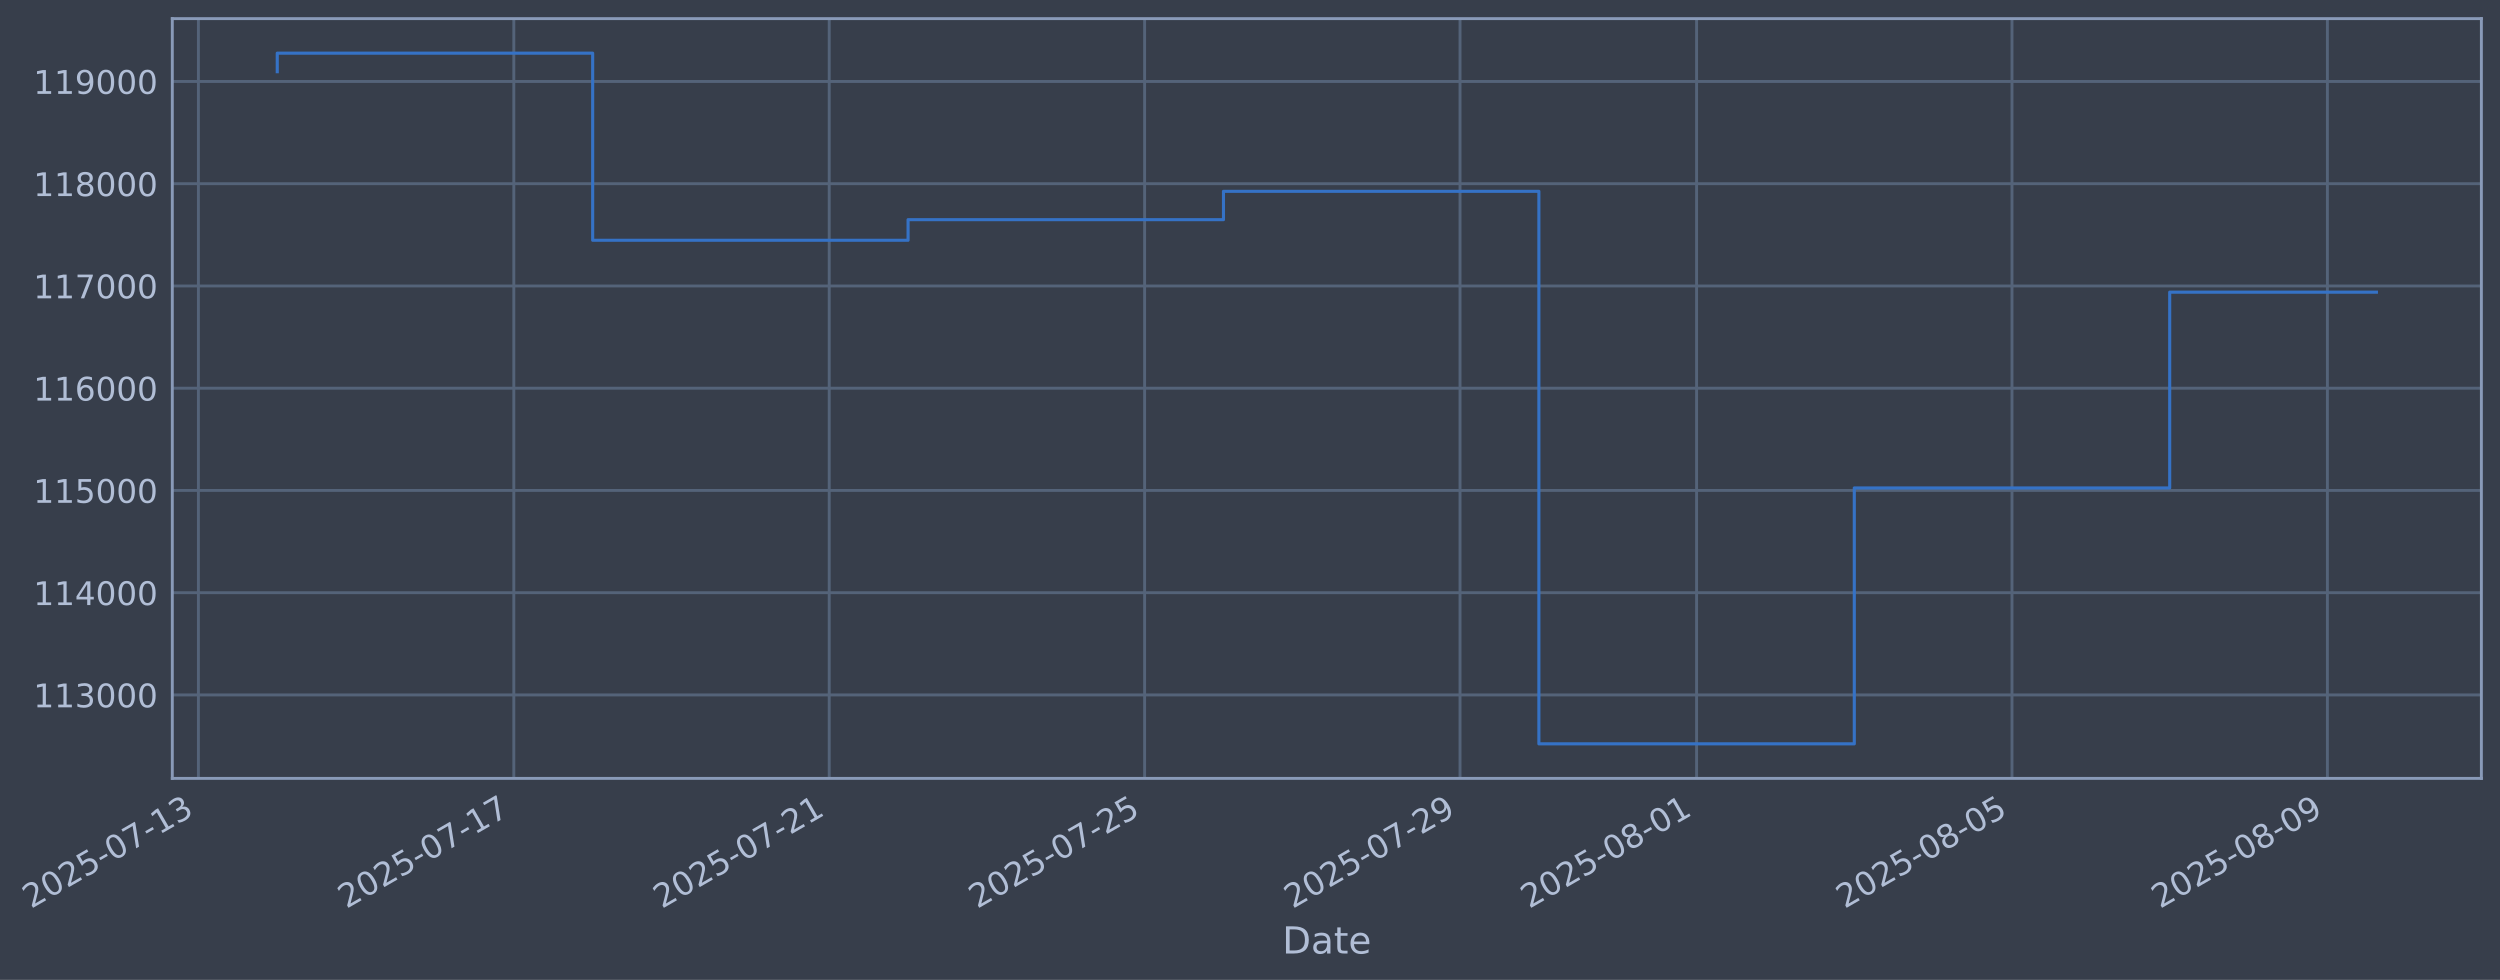
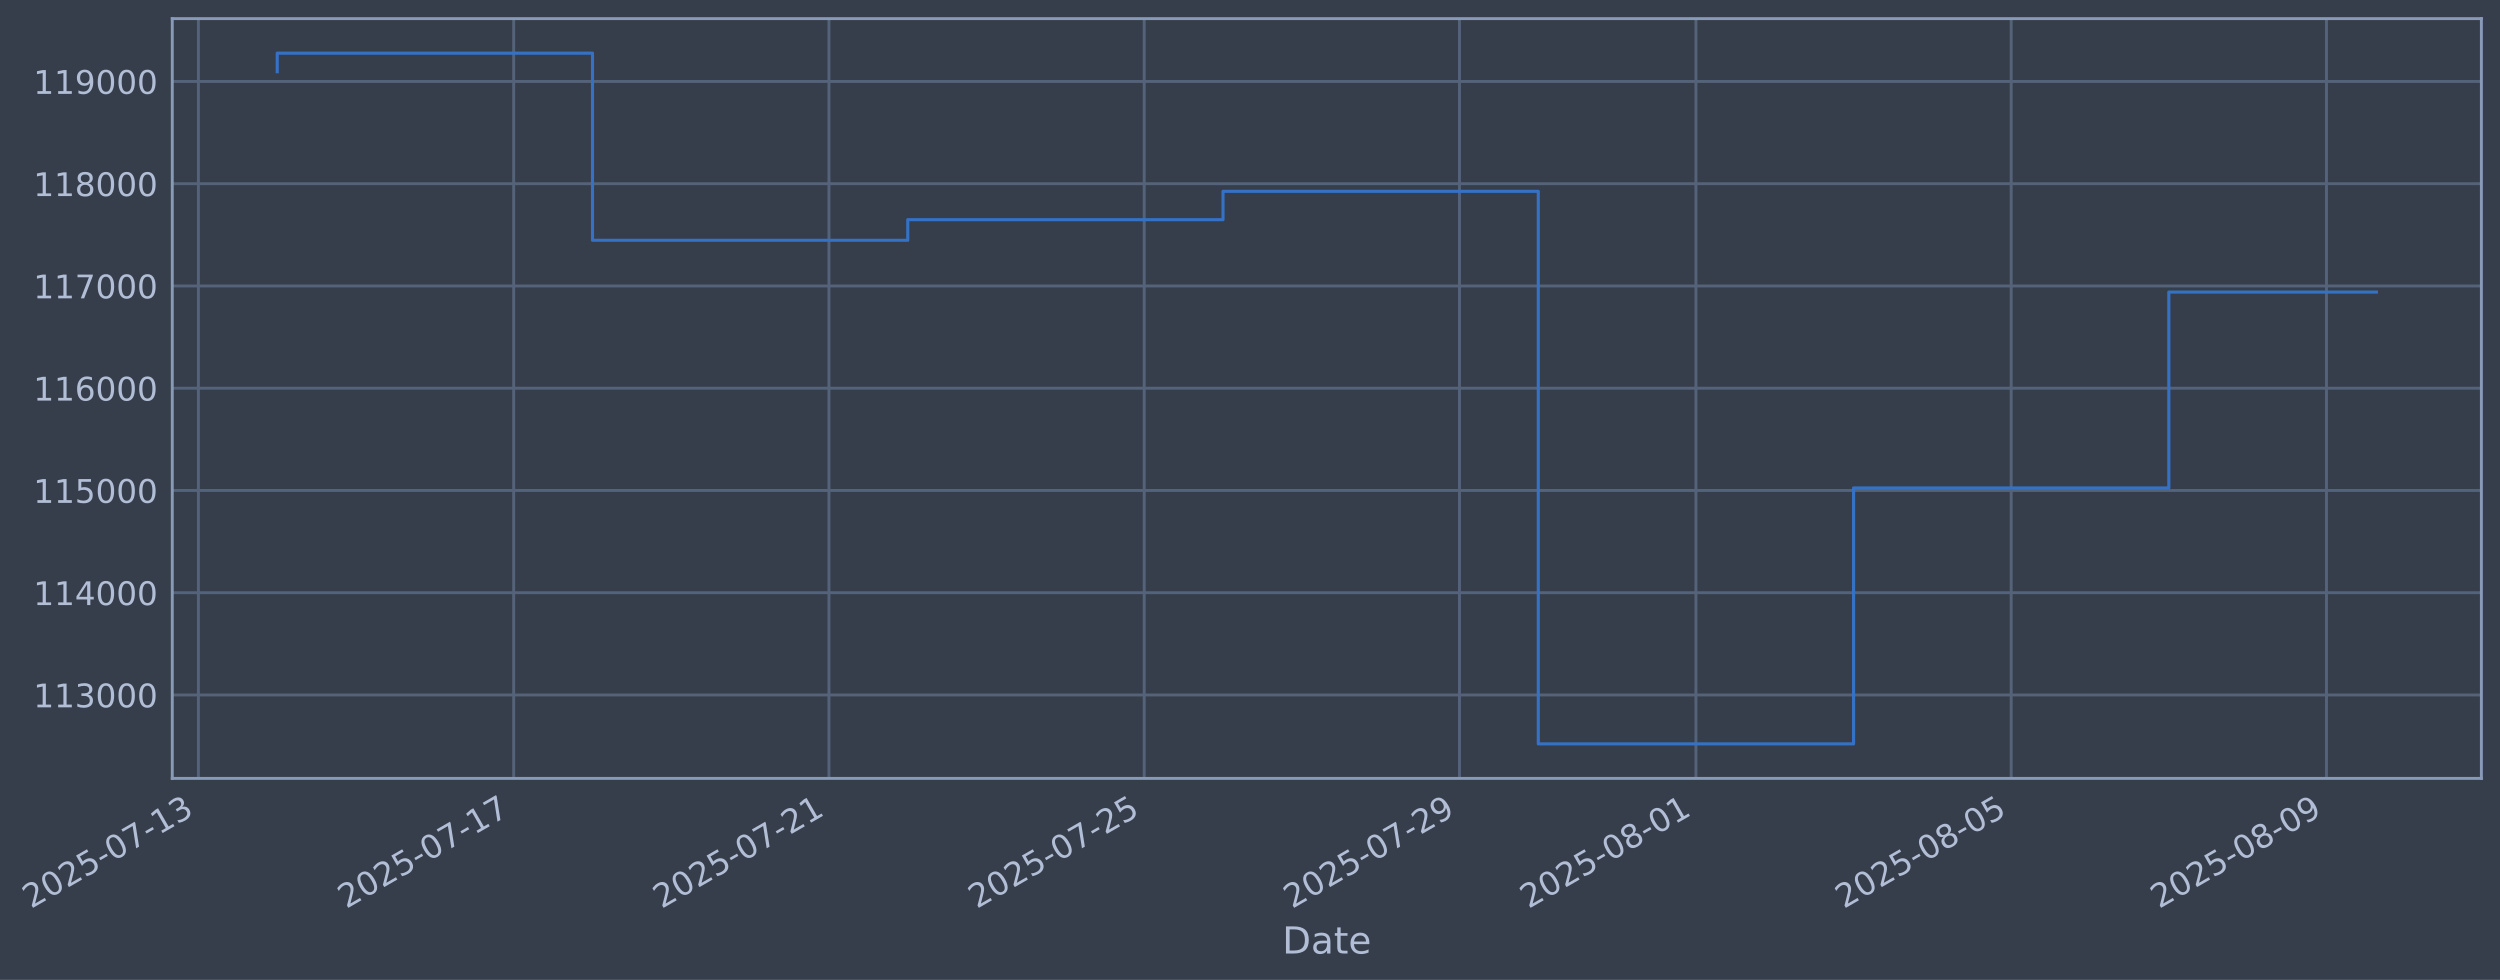
- <svg xmlns="http://www.w3.org/2000/svg" xmlns:xlink="http://www.w3.org/1999/xlink" width="966.619pt" height="378.87pt" viewBox="0 0 966.619 378.87" version="1.1">
+ <svg xmlns="http://www.w3.org/2000/svg" xmlns:xlink="http://www.w3.org/1999/xlink" width="966.605pt" height="378.87pt" viewBox="0 0 966.605 378.87" version="1.1">
  <defs>
    <style type="text/css">*{stroke-linejoin: round; stroke-linecap: butt}</style>
  </defs>
  <g id="figure_1">
    <g id="patch_1">
-       <path d="M 0 378.87  L 966.619 378.87  L 966.619 0  L 0 0  z " style="fill: #373e4b" />
+       <path d="M 0 378.87  L 966.605 378.87  L 966.605 0  L 0 0  z " style="fill: #373e4b" />
    </g>
    <g id="axes_1">
      <g id="patch_2">
-         <path d="M 66.619 300.96  L 959.419 300.96  L 959.419 7.2  L 66.619 7.2  z " style="fill: #373e4b" />
+         <path d="M 66.605 300.96  L 959.405 300.96  L 959.405 7.2  L 66.605 7.2  z " style="fill: #373e4b" />
      </g>
      <g id="matplotlib.axis_1">
        <g id="xtick_1">
          <g id="line2d_1">
-             <path d="M 76.713 300.96  L 76.713 7.2  " clip-path="url(#p061747ec14)" style="fill: none; stroke: #546379; stroke-width: 1.12; stroke-linecap: square" />
+             <path d="M 76.713 300.96  L 76.713 7.2  " clip-path="url(#pa6f4724c57)" style="fill: none; stroke: #546379; stroke-width: 1.12; stroke-linecap: square" />
          </g>
          <g id="line2d_2" />
          <g id="text_1">
            <g style="fill: #b1bed6" transform="translate(11.98702 351.4642) rotate(-30) scale(0.126 -0.126)">
              <defs>
                <path id="DejaVuSans-32" d="M 1228 531  L 3431 531  L 3431 0  L 469 0  L 469 531  Q 828 903 1448 1529  Q 2069 2156 2228 2338  Q 2531 2678 2651 2914  Q 2772 3150 2772 3378  Q 2772 3750 2511 3984  Q 2250 4219 1831 4219  Q 1534 4219 1204 4116  Q 875 4013 500 3803  L 500 4441  Q 881 4594 1212 4672  Q 1544 4750 1819 4750  Q 2544 4750 2975 4387  Q 3406 4025 3406 3419  Q 3406 3131 3298 2873  Q 3191 2616 2906 2266  Q 2828 2175 2409 1742  Q 1991 1309 1228 531  z " transform="scale(0.015625)" />
                <path id="DejaVuSans-30" d="M 2034 4250  Q 1547 4250 1301 3770  Q 1056 3291 1056 2328  Q 1056 1369 1301 889  Q 1547 409 2034 409  Q 2525 409 2770 889  Q 3016 1369 3016 2328  Q 3016 3291 2770 3770  Q 2525 4250 2034 4250  z M 2034 4750  Q 2819 4750 3233 4129  Q 3647 3509 3647 2328  Q 3647 1150 3233 529  Q 2819 -91 2034 -91  Q 1250 -91 836 529  Q 422 1150 422 2328  Q 422 3509 836 4129  Q 1250 4750 2034 4750  z " transform="scale(0.015625)" />
                <path id="DejaVuSans-35" d="M 691 4666  L 3169 4666  L 3169 4134  L 1269 4134  L 1269 2991  Q 1406 3038 1543 3061  Q 1681 3084 1819 3084  Q 2600 3084 3056 2656  Q 3513 2228 3513 1497  Q 3513 744 3044 326  Q 2575 -91 1722 -91  Q 1428 -91 1123 -41  Q 819 9 494 109  L 494 744  Q 775 591 1075 516  Q 1375 441 1709 441  Q 2250 441 2565 725  Q 2881 1009 2881 1497  Q 2881 1984 2565 2268  Q 2250 2553 1709 2553  Q 1456 2553 1204 2497  Q 953 2441 691 2322  L 691 4666  z " transform="scale(0.015625)" />
                <path id="DejaVuSans-2d" d="M 313 2009  L 1997 2009  L 1997 1497  L 313 1497  L 313 2009  z " transform="scale(0.015625)" />
                <path id="DejaVuSans-37" d="M 525 4666  L 3525 4666  L 3525 4397  L 1831 0  L 1172 0  L 2766 4134  L 525 4134  L 525 4666  z " transform="scale(0.015625)" />
                <path id="DejaVuSans-31" d="M 794 531  L 1825 531  L 1825 4091  L 703 3866  L 703 4441  L 1819 4666  L 2450 4666  L 2450 531  L 3481 531  L 3481 0  L 794 0  L 794 531  z " transform="scale(0.015625)" />
                <path id="DejaVuSans-33" d="M 2597 2516  Q 3050 2419 3304 2112  Q 3559 1806 3559 1356  Q 3559 666 3084 287  Q 2609 -91 1734 -91  Q 1441 -91 1130 -33  Q 819 25 488 141  L 488 750  Q 750 597 1062 519  Q 1375 441 1716 441  Q 2309 441 2620 675  Q 2931 909 2931 1356  Q 2931 1769 2642 2001  Q 2353 2234 1838 2234  L 1294 2234  L 1294 2753  L 1863 2753  Q 2328 2753 2575 2939  Q 2822 3125 2822 3475  Q 2822 3834 2567 4026  Q 2313 4219 1838 4219  Q 1578 4219 1281 4162  Q 984 4106 628 3988  L 628 4550  Q 988 4650 1302 4700  Q 1616 4750 1894 4750  Q 2613 4750 3031 4423  Q 3450 4097 3450 3541  Q 3450 3153 3228 2886  Q 3006 2619 2597 2516  z " transform="scale(0.015625)" />
              </defs>
              <use xlink:href="#DejaVuSans-32" />
              <use xlink:href="#DejaVuSans-30" transform="translate(63.62305 0)" />
              <use xlink:href="#DejaVuSans-32" transform="translate(127.2461 0)" />
              <use xlink:href="#DejaVuSans-35" transform="translate(190.8691 0)" />
              <use xlink:href="#DejaVuSans-2d" transform="translate(254.4922 0)" />
              <use xlink:href="#DejaVuSans-30" transform="translate(290.5762 0)" />
              <use xlink:href="#DejaVuSans-37" transform="translate(354.1992 0)" />
              <use xlink:href="#DejaVuSans-2d" transform="translate(417.8223 0)" />
              <use xlink:href="#DejaVuSans-31" transform="translate(453.9062 0)" />
              <use xlink:href="#DejaVuSans-33" transform="translate(517.5293 0)" />
            </g>
          </g>
        </g>
        <g id="xtick_2">
          <g id="line2d_3">
-             <path d="M 198.664 300.96  L 198.664 7.2  " clip-path="url(#p061747ec14)" style="fill: none; stroke: #546379; stroke-width: 1.12; stroke-linecap: square" />
+             <path d="M 198.608 300.96  L 198.608 7.2  " clip-path="url(#pa6f4724c57)" style="fill: none; stroke: #546379; stroke-width: 1.12; stroke-linecap: square" />
          </g>
          <g id="line2d_4" />
          <g id="text_2">
-             <g style="fill: #b1bed6" transform="translate(133.9385 351.4642) rotate(-30) scale(0.126 -0.126)">
+             <g style="fill: #b1bed6" transform="translate(133.8823 351.4642) rotate(-30) scale(0.126 -0.126)">
              <use xlink:href="#DejaVuSans-32" />
              <use xlink:href="#DejaVuSans-30" transform="translate(63.62305 0)" />
              <use xlink:href="#DejaVuSans-32" transform="translate(127.2461 0)" />
              <use xlink:href="#DejaVuSans-35" transform="translate(190.8691 0)" />
              <use xlink:href="#DejaVuSans-2d" transform="translate(254.4922 0)" />
              <use xlink:href="#DejaVuSans-30" transform="translate(290.5762 0)" />
              <use xlink:href="#DejaVuSans-37" transform="translate(354.1992 0)" />
              <use xlink:href="#DejaVuSans-2d" transform="translate(417.8223 0)" />
              <use xlink:href="#DejaVuSans-31" transform="translate(453.9062 0)" />
              <use xlink:href="#DejaVuSans-37" transform="translate(517.5293 0)" />
            </g>
          </g>
        </g>
        <g id="xtick_3">
          <g id="line2d_5">
-             <path d="M 320.615 300.96  L 320.615 7.2  " clip-path="url(#p061747ec14)" style="fill: none; stroke: #546379; stroke-width: 1.12; stroke-linecap: square" />
+             <path d="M 320.503 300.96  L 320.503 7.2  " clip-path="url(#pa6f4724c57)" style="fill: none; stroke: #546379; stroke-width: 1.12; stroke-linecap: square" />
          </g>
          <g id="line2d_6" />
          <g id="text_3">
-             <g style="fill: #b1bed6" transform="translate(255.8899 351.4642) rotate(-30) scale(0.126 -0.126)">
+             <g style="fill: #b1bed6" transform="translate(255.7775 351.4642) rotate(-30) scale(0.126 -0.126)">
              <use xlink:href="#DejaVuSans-32" />
              <use xlink:href="#DejaVuSans-30" transform="translate(63.62305 0)" />
              <use xlink:href="#DejaVuSans-32" transform="translate(127.2461 0)" />
              <use xlink:href="#DejaVuSans-35" transform="translate(190.8691 0)" />
              <use xlink:href="#DejaVuSans-2d" transform="translate(254.4922 0)" />
              <use xlink:href="#DejaVuSans-30" transform="translate(290.5762 0)" />
              <use xlink:href="#DejaVuSans-37" transform="translate(354.1992 0)" />
              <use xlink:href="#DejaVuSans-2d" transform="translate(417.8223 0)" />
              <use xlink:href="#DejaVuSans-32" transform="translate(453.9062 0)" />
              <use xlink:href="#DejaVuSans-31" transform="translate(517.5293 0)" />
            </g>
          </g>
        </g>
        <g id="xtick_4">
          <g id="line2d_7">
-             <path d="M 442.567 300.96  L 442.567 7.2  " clip-path="url(#p061747ec14)" style="fill: none; stroke: #546379; stroke-width: 1.12; stroke-linecap: square" />
+             <path d="M 442.398 300.96  L 442.398 7.2  " clip-path="url(#pa6f4724c57)" style="fill: none; stroke: #546379; stroke-width: 1.12; stroke-linecap: square" />
          </g>
          <g id="line2d_8" />
          <g id="text_4">
-             <g style="fill: #b1bed6" transform="translate(377.8413 351.4642) rotate(-30) scale(0.126 -0.126)">
+             <g style="fill: #b1bed6" transform="translate(377.6728 351.4642) rotate(-30) scale(0.126 -0.126)">
              <use xlink:href="#DejaVuSans-32" />
              <use xlink:href="#DejaVuSans-30" transform="translate(63.62305 0)" />
              <use xlink:href="#DejaVuSans-32" transform="translate(127.2461 0)" />
              <use xlink:href="#DejaVuSans-35" transform="translate(190.8691 0)" />
              <use xlink:href="#DejaVuSans-2d" transform="translate(254.4922 0)" />
              <use xlink:href="#DejaVuSans-30" transform="translate(290.5762 0)" />
              <use xlink:href="#DejaVuSans-37" transform="translate(354.1992 0)" />
              <use xlink:href="#DejaVuSans-2d" transform="translate(417.8223 0)" />
              <use xlink:href="#DejaVuSans-32" transform="translate(453.9062 0)" />
              <use xlink:href="#DejaVuSans-35" transform="translate(517.5293 0)" />
            </g>
          </g>
        </g>
        <g id="xtick_5">
          <g id="line2d_9">
-             <path d="M 564.518 300.96  L 564.518 7.2  " clip-path="url(#p061747ec14)" style="fill: none; stroke: #546379; stroke-width: 1.12; stroke-linecap: square" />
+             <path d="M 564.294 300.96  L 564.294 7.2  " clip-path="url(#pa6f4724c57)" style="fill: none; stroke: #546379; stroke-width: 1.12; stroke-linecap: square" />
          </g>
          <g id="line2d_10" />
          <g id="text_5">
-             <g style="fill: #b1bed6" transform="translate(499.7928 351.4642) rotate(-30) scale(0.126 -0.126)">
+             <g style="fill: #b1bed6" transform="translate(499.5681 351.4642) rotate(-30) scale(0.126 -0.126)">
              <defs>
                <path id="DejaVuSans-39" d="M 703 97  L 703 672  Q 941 559 1184 500  Q 1428 441 1663 441  Q 2288 441 2617 861  Q 2947 1281 2994 2138  Q 2813 1869 2534 1725  Q 2256 1581 1919 1581  Q 1219 1581 811 2004  Q 403 2428 403 3163  Q 403 3881 828 4315  Q 1253 4750 1959 4750  Q 2769 4750 3195 4129  Q 3622 3509 3622 2328  Q 3622 1225 3098 567  Q 2575 -91 1691 -91  Q 1453 -91 1209 -44  Q 966 3 703 97  z M 1959 2075  Q 2384 2075 2632 2365  Q 2881 2656 2881 3163  Q 2881 3666 2632 3958  Q 2384 4250 1959 4250  Q 1534 4250 1286 3958  Q 1038 3666 1038 3163  Q 1038 2656 1286 2365  Q 1534 2075 1959 2075  z " transform="scale(0.015625)" />
              </defs>
              <use xlink:href="#DejaVuSans-32" />
              <use xlink:href="#DejaVuSans-30" transform="translate(63.62305 0)" />
              <use xlink:href="#DejaVuSans-32" transform="translate(127.2461 0)" />
              <use xlink:href="#DejaVuSans-35" transform="translate(190.8691 0)" />
              <use xlink:href="#DejaVuSans-2d" transform="translate(254.4922 0)" />
              <use xlink:href="#DejaVuSans-30" transform="translate(290.5762 0)" />
              <use xlink:href="#DejaVuSans-37" transform="translate(354.1992 0)" />
              <use xlink:href="#DejaVuSans-2d" transform="translate(417.8223 0)" />
              <use xlink:href="#DejaVuSans-32" transform="translate(453.9062 0)" />
              <use xlink:href="#DejaVuSans-39" transform="translate(517.5293 0)" />
            </g>
          </g>
        </g>
        <g id="xtick_6">
          <g id="line2d_11">
-             <path d="M 655.982 300.96  L 655.982 7.2  " clip-path="url(#p061747ec14)" style="fill: none; stroke: #546379; stroke-width: 1.12; stroke-linecap: square" />
+             <path d="M 655.715 300.96  L 655.715 7.2  " clip-path="url(#pa6f4724c57)" style="fill: none; stroke: #546379; stroke-width: 1.12; stroke-linecap: square" />
          </g>
          <g id="line2d_12" />
          <g id="text_6">
-             <g style="fill: #b1bed6" transform="translate(591.2563 351.4642) rotate(-30) scale(0.126 -0.126)">
+             <g style="fill: #b1bed6" transform="translate(590.9895 351.4642) rotate(-30) scale(0.126 -0.126)">
              <defs>
                <path id="DejaVuSans-38" d="M 2034 2216  Q 1584 2216 1326 1975  Q 1069 1734 1069 1313  Q 1069 891 1326 650  Q 1584 409 2034 409  Q 2484 409 2743 651  Q 3003 894 3003 1313  Q 3003 1734 2745 1975  Q 2488 2216 2034 2216  z M 1403 2484  Q 997 2584 770 2862  Q 544 3141 544 3541  Q 544 4100 942 4425  Q 1341 4750 2034 4750  Q 2731 4750 3128 4425  Q 3525 4100 3525 3541  Q 3525 3141 3298 2862  Q 3072 2584 2669 2484  Q 3125 2378 3379 2068  Q 3634 1759 3634 1313  Q 3634 634 3220 271  Q 2806 -91 2034 -91  Q 1263 -91 848 271  Q 434 634 434 1313  Q 434 1759 690 2068  Q 947 2378 1403 2484  z M 1172 3481  Q 1172 3119 1398 2916  Q 1625 2713 2034 2713  Q 2441 2713 2670 2916  Q 2900 3119 2900 3481  Q 2900 3844 2670 4047  Q 2441 4250 2034 4250  Q 1625 4250 1398 4047  Q 1172 3844 1172 3481  z " transform="scale(0.015625)" />
              </defs>
              <use xlink:href="#DejaVuSans-32" />
              <use xlink:href="#DejaVuSans-30" transform="translate(63.62305 0)" />
              <use xlink:href="#DejaVuSans-32" transform="translate(127.2461 0)" />
              <use xlink:href="#DejaVuSans-35" transform="translate(190.8691 0)" />
              <use xlink:href="#DejaVuSans-2d" transform="translate(254.4922 0)" />
              <use xlink:href="#DejaVuSans-30" transform="translate(290.5762 0)" />
              <use xlink:href="#DejaVuSans-38" transform="translate(354.1992 0)" />
              <use xlink:href="#DejaVuSans-2d" transform="translate(417.8223 0)" />
              <use xlink:href="#DejaVuSans-30" transform="translate(453.9062 0)" />
              <use xlink:href="#DejaVuSans-31" transform="translate(517.5293 0)" />
            </g>
          </g>
        </g>
        <g id="xtick_7">
          <g id="line2d_13">
-             <path d="M 777.933 300.96  L 777.933 7.2  " clip-path="url(#p061747ec14)" style="fill: none; stroke: #546379; stroke-width: 1.12; stroke-linecap: square" />
+             <path d="M 777.61 300.96  L 777.61 7.2  " clip-path="url(#pa6f4724c57)" style="fill: none; stroke: #546379; stroke-width: 1.12; stroke-linecap: square" />
          </g>
          <g id="line2d_14" />
          <g id="text_7">
-             <g style="fill: #b1bed6" transform="translate(713.2078 351.4642) rotate(-30) scale(0.126 -0.126)">
+             <g style="fill: #b1bed6" transform="translate(712.8848 351.4642) rotate(-30) scale(0.126 -0.126)">
              <use xlink:href="#DejaVuSans-32" />
              <use xlink:href="#DejaVuSans-30" transform="translate(63.62305 0)" />
              <use xlink:href="#DejaVuSans-32" transform="translate(127.2461 0)" />
              <use xlink:href="#DejaVuSans-35" transform="translate(190.8691 0)" />
              <use xlink:href="#DejaVuSans-2d" transform="translate(254.4922 0)" />
              <use xlink:href="#DejaVuSans-30" transform="translate(290.5762 0)" />
              <use xlink:href="#DejaVuSans-38" transform="translate(354.1992 0)" />
              <use xlink:href="#DejaVuSans-2d" transform="translate(417.8223 0)" />
              <use xlink:href="#DejaVuSans-30" transform="translate(453.9062 0)" />
              <use xlink:href="#DejaVuSans-35" transform="translate(517.5293 0)" />
            </g>
          </g>
        </g>
        <g id="xtick_8">
          <g id="line2d_15">
-             <path d="M 899.885 300.96  L 899.885 7.2  " clip-path="url(#p061747ec14)" style="fill: none; stroke: #546379; stroke-width: 1.12; stroke-linecap: square" />
+             <path d="M 899.506 300.96  L 899.506 7.2  " clip-path="url(#pa6f4724c57)" style="fill: none; stroke: #546379; stroke-width: 1.12; stroke-linecap: square" />
          </g>
          <g id="line2d_16" />
          <g id="text_8">
-             <g style="fill: #b1bed6" transform="translate(835.1592 351.4642) rotate(-30) scale(0.126 -0.126)">
+             <g style="fill: #b1bed6" transform="translate(834.78 351.4642) rotate(-30) scale(0.126 -0.126)">
              <use xlink:href="#DejaVuSans-32" />
              <use xlink:href="#DejaVuSans-30" transform="translate(63.62305 0)" />
              <use xlink:href="#DejaVuSans-32" transform="translate(127.2461 0)" />
              <use xlink:href="#DejaVuSans-35" transform="translate(190.8691 0)" />
              <use xlink:href="#DejaVuSans-2d" transform="translate(254.4922 0)" />
              <use xlink:href="#DejaVuSans-30" transform="translate(290.5762 0)" />
              <use xlink:href="#DejaVuSans-38" transform="translate(354.1992 0)" />
              <use xlink:href="#DejaVuSans-2d" transform="translate(417.8223 0)" />
              <use xlink:href="#DejaVuSans-30" transform="translate(453.9062 0)" />
              <use xlink:href="#DejaVuSans-39" transform="translate(517.5293 0)" />
            </g>
          </g>
        </g>
        <g id="text_9">
-           <g style="fill: #b1bed6" transform="translate(495.8094 368.6753) scale(0.144 -0.144)">
+           <g style="fill: #b1bed6" transform="translate(495.7954 368.6753) scale(0.144 -0.144)">
            <defs>
              <path id="DejaVuSans-44" d="M 1259 4147  L 1259 519  L 2022 519  Q 2988 519 3436 956  Q 3884 1394 3884 2338  Q 3884 3275 3436 3711  Q 2988 4147 2022 4147  L 1259 4147  z M 628 4666  L 1925 4666  Q 3281 4666 3915 4102  Q 4550 3538 4550 2338  Q 4550 1131 3912 565  Q 3275 0 1925 0  L 628 0  L 628 4666  z " transform="scale(0.015625)" />
              <path id="DejaVuSans-61" d="M 2194 1759  Q 1497 1759 1228 1600  Q 959 1441 959 1056  Q 959 750 1161 570  Q 1363 391 1709 391  Q 2188 391 2477 730  Q 2766 1069 2766 1631  L 2766 1759  L 2194 1759  z M 3341 1997  L 3341 0  L 2766 0  L 2766 531  Q 2569 213 2275 61  Q 1981 -91 1556 -91  Q 1019 -91 701 211  Q 384 513 384 1019  Q 384 1609 779 1909  Q 1175 2209 1959 2209  L 2766 2209  L 2766 2266  Q 2766 2663 2505 2880  Q 2244 3097 1772 3097  Q 1472 3097 1187 3025  Q 903 2953 641 2809  L 641 3341  Q 956 3463 1253 3523  Q 1550 3584 1831 3584  Q 2591 3584 2966 3190  Q 3341 2797 3341 1997  z " transform="scale(0.015625)" />
              <path id="DejaVuSans-74" d="M 1172 4494  L 1172 3500  L 2356 3500  L 2356 3053  L 1172 3053  L 1172 1153  Q 1172 725 1289 603  Q 1406 481 1766 481  L 2356 481  L 2356 0  L 1766 0  Q 1100 0 847 248  Q 594 497 594 1153  L 594 3053  L 172 3053  L 172 3500  L 594 3500  L 594 4494  L 1172 4494  z " transform="scale(0.015625)" />
              <path id="DejaVuSans-65" d="M 3597 1894  L 3597 1613  L 953 1613  Q 991 1019 1311 708  Q 1631 397 2203 397  Q 2534 397 2845 478  Q 3156 559 3463 722  L 3463 178  Q 3153 47 2828 -22  Q 2503 -91 2169 -91  Q 1331 -91 842 396  Q 353 884 353 1716  Q 353 2575 817 3079  Q 1281 3584 2069 3584  Q 2775 3584 3186 3129  Q 3597 2675 3597 1894  z M 3022 2063  Q 3016 2534 2758 2815  Q 2500 3097 2075 3097  Q 1594 3097 1305 2825  Q 1016 2553 972 2059  L 3022 2063  z " transform="scale(0.015625)" />
            </defs>
            <use xlink:href="#DejaVuSans-44" />
            <use xlink:href="#DejaVuSans-61" transform="translate(77.00195 0)" />
            <use xlink:href="#DejaVuSans-74" transform="translate(138.2812 0)" />
            <use xlink:href="#DejaVuSans-65" transform="translate(177.4902 0)" />
          </g>
        </g>
      </g>
      <g id="matplotlib.axis_2">
        <g id="ytick_1">
          <g id="line2d_17">
-             <path d="M 66.619 268.698  L 959.419 268.698  " clip-path="url(#p061747ec14)" style="fill: none; stroke: #546379; stroke-width: 1.12; stroke-linecap: square" />
+             <path d="M 66.605 268.698  L 959.405 268.698  " clip-path="url(#pa6f4724c57)" style="fill: none; stroke: #546379; stroke-width: 1.12; stroke-linecap: square" />
          </g>
          <g id="line2d_18" />
          <g id="text_10">
-             <g style="fill: #b1bed6" transform="translate(12.91807 273.4854) scale(0.126 -0.126)">
+             <g style="fill: #b1bed6" transform="translate(12.90402 273.4854) scale(0.126 -0.126)">
              <use xlink:href="#DejaVuSans-31" />
              <use xlink:href="#DejaVuSans-31" transform="translate(63.62305 0)" />
              <use xlink:href="#DejaVuSans-33" transform="translate(127.2461 0)" />
              <use xlink:href="#DejaVuSans-30" transform="translate(190.8691 0)" />
              <use xlink:href="#DejaVuSans-30" transform="translate(254.4922 0)" />
              <use xlink:href="#DejaVuSans-30" transform="translate(318.1152 0)" />
            </g>
          </g>
        </g>
        <g id="ytick_2">
          <g id="line2d_19">
-             <path d="M 66.619 229.165  L 959.419 229.165  " clip-path="url(#p061747ec14)" style="fill: none; stroke: #546379; stroke-width: 1.12; stroke-linecap: square" />
+             <path d="M 66.605 229.165  L 959.405 229.165  " clip-path="url(#pa6f4724c57)" style="fill: none; stroke: #546379; stroke-width: 1.12; stroke-linecap: square" />
          </g>
          <g id="line2d_20" />
          <g id="text_11">
-             <g style="fill: #b1bed6" transform="translate(12.91807 233.952) scale(0.126 -0.126)">
+             <g style="fill: #b1bed6" transform="translate(12.90402 233.952) scale(0.126 -0.126)">
              <defs>
                <path id="DejaVuSans-34" d="M 2419 4116  L 825 1625  L 2419 1625  L 2419 4116  z M 2253 4666  L 3047 4666  L 3047 1625  L 3713 1625  L 3713 1100  L 3047 1100  L 3047 0  L 2419 0  L 2419 1100  L 313 1100  L 313 1709  L 2253 4666  z " transform="scale(0.015625)" />
              </defs>
              <use xlink:href="#DejaVuSans-31" />
              <use xlink:href="#DejaVuSans-31" transform="translate(63.62305 0)" />
              <use xlink:href="#DejaVuSans-34" transform="translate(127.2461 0)" />
              <use xlink:href="#DejaVuSans-30" transform="translate(190.8691 0)" />
              <use xlink:href="#DejaVuSans-30" transform="translate(254.4922 0)" />
              <use xlink:href="#DejaVuSans-30" transform="translate(318.1152 0)" />
            </g>
          </g>
        </g>
        <g id="ytick_3">
          <g id="line2d_21">
-             <path d="M 66.619 189.631  L 959.419 189.631  " clip-path="url(#p061747ec14)" style="fill: none; stroke: #546379; stroke-width: 1.12; stroke-linecap: square" />
+             <path d="M 66.605 189.631  L 959.405 189.631  " clip-path="url(#pa6f4724c57)" style="fill: none; stroke: #546379; stroke-width: 1.12; stroke-linecap: square" />
          </g>
          <g id="line2d_22" />
          <g id="text_12">
-             <g style="fill: #b1bed6" transform="translate(12.91807 194.4185) scale(0.126 -0.126)">
+             <g style="fill: #b1bed6" transform="translate(12.90402 194.4185) scale(0.126 -0.126)">
              <use xlink:href="#DejaVuSans-31" />
              <use xlink:href="#DejaVuSans-31" transform="translate(63.62305 0)" />
              <use xlink:href="#DejaVuSans-35" transform="translate(127.2461 0)" />
              <use xlink:href="#DejaVuSans-30" transform="translate(190.8691 0)" />
              <use xlink:href="#DejaVuSans-30" transform="translate(254.4922 0)" />
              <use xlink:href="#DejaVuSans-30" transform="translate(318.1152 0)" />
            </g>
          </g>
        </g>
        <g id="ytick_4">
          <g id="line2d_23">
-             <path d="M 66.619 150.098  L 959.419 150.098  " clip-path="url(#p061747ec14)" style="fill: none; stroke: #546379; stroke-width: 1.12; stroke-linecap: square" />
+             <path d="M 66.605 150.098  L 959.405 150.098  " clip-path="url(#pa6f4724c57)" style="fill: none; stroke: #546379; stroke-width: 1.12; stroke-linecap: square" />
          </g>
          <g id="line2d_24" />
          <g id="text_13">
-             <g style="fill: #b1bed6" transform="translate(12.91807 154.885) scale(0.126 -0.126)">
+             <g style="fill: #b1bed6" transform="translate(12.90402 154.885) scale(0.126 -0.126)">
              <defs>
                <path id="DejaVuSans-36" d="M 2113 2584  Q 1688 2584 1439 2293  Q 1191 2003 1191 1497  Q 1191 994 1439 701  Q 1688 409 2113 409  Q 2538 409 2786 701  Q 3034 994 3034 1497  Q 3034 2003 2786 2293  Q 2538 2584 2113 2584  z M 3366 4563  L 3366 3988  Q 3128 4100 2886 4159  Q 2644 4219 2406 4219  Q 1781 4219 1451 3797  Q 1122 3375 1075 2522  Q 1259 2794 1537 2939  Q 1816 3084 2150 3084  Q 2853 3084 3261 2657  Q 3669 2231 3669 1497  Q 3669 778 3244 343  Q 2819 -91 2113 -91  Q 1303 -91 875 529  Q 447 1150 447 2328  Q 447 3434 972 4092  Q 1497 4750 2381 4750  Q 2619 4750 2861 4703  Q 3103 4656 3366 4563  z " transform="scale(0.015625)" />
              </defs>
              <use xlink:href="#DejaVuSans-31" />
              <use xlink:href="#DejaVuSans-31" transform="translate(63.62305 0)" />
              <use xlink:href="#DejaVuSans-36" transform="translate(127.2461 0)" />
              <use xlink:href="#DejaVuSans-30" transform="translate(190.8691 0)" />
              <use xlink:href="#DejaVuSans-30" transform="translate(254.4922 0)" />
              <use xlink:href="#DejaVuSans-30" transform="translate(318.1152 0)" />
            </g>
          </g>
        </g>
        <g id="ytick_5">
          <g id="line2d_25">
-             <path d="M 66.619 110.565  L 959.419 110.565  " clip-path="url(#p061747ec14)" style="fill: none; stroke: #546379; stroke-width: 1.12; stroke-linecap: square" />
+             <path d="M 66.605 110.565  L 959.405 110.565  " clip-path="url(#pa6f4724c57)" style="fill: none; stroke: #546379; stroke-width: 1.12; stroke-linecap: square" />
          </g>
          <g id="line2d_26" />
          <g id="text_14">
-             <g style="fill: #b1bed6" transform="translate(12.91807 115.3515) scale(0.126 -0.126)">
+             <g style="fill: #b1bed6" transform="translate(12.90402 115.3515) scale(0.126 -0.126)">
              <use xlink:href="#DejaVuSans-31" />
              <use xlink:href="#DejaVuSans-31" transform="translate(63.62305 0)" />
              <use xlink:href="#DejaVuSans-37" transform="translate(127.2461 0)" />
              <use xlink:href="#DejaVuSans-30" transform="translate(190.8691 0)" />
              <use xlink:href="#DejaVuSans-30" transform="translate(254.4922 0)" />
              <use xlink:href="#DejaVuSans-30" transform="translate(318.1152 0)" />
            </g>
          </g>
        </g>
        <g id="ytick_6">
          <g id="line2d_27">
-             <path d="M 66.619 71.031  L 959.419 71.031  " clip-path="url(#p061747ec14)" style="fill: none; stroke: #546379; stroke-width: 1.12; stroke-linecap: square" />
+             <path d="M 66.605 71.031  L 959.405 71.031  " clip-path="url(#pa6f4724c57)" style="fill: none; stroke: #546379; stroke-width: 1.12; stroke-linecap: square" />
          </g>
          <g id="line2d_28" />
          <g id="text_15">
-             <g style="fill: #b1bed6" transform="translate(12.91807 75.81806) scale(0.126 -0.126)">
+             <g style="fill: #b1bed6" transform="translate(12.90402 75.81806) scale(0.126 -0.126)">
              <use xlink:href="#DejaVuSans-31" />
              <use xlink:href="#DejaVuSans-31" transform="translate(63.62305 0)" />
              <use xlink:href="#DejaVuSans-38" transform="translate(127.2461 0)" />
              <use xlink:href="#DejaVuSans-30" transform="translate(190.8691 0)" />
              <use xlink:href="#DejaVuSans-30" transform="translate(254.4922 0)" />
              <use xlink:href="#DejaVuSans-30" transform="translate(318.1152 0)" />
            </g>
          </g>
        </g>
        <g id="ytick_7">
          <g id="line2d_29">
-             <path d="M 66.619 31.498  L 959.419 31.498  " clip-path="url(#p061747ec14)" style="fill: none; stroke: #546379; stroke-width: 1.12; stroke-linecap: square" />
+             <path d="M 66.605 31.498  L 959.405 31.498  " clip-path="url(#pa6f4724c57)" style="fill: none; stroke: #546379; stroke-width: 1.12; stroke-linecap: square" />
          </g>
          <g id="line2d_30" />
          <g id="text_16">
-             <g style="fill: #b1bed6" transform="translate(12.91807 36.28458) scale(0.126 -0.126)">
+             <g style="fill: #b1bed6" transform="translate(12.90402 36.28458) scale(0.126 -0.126)">
              <use xlink:href="#DejaVuSans-31" />
              <use xlink:href="#DejaVuSans-31" transform="translate(63.62305 0)" />
              <use xlink:href="#DejaVuSans-39" transform="translate(127.2461 0)" />
              <use xlink:href="#DejaVuSans-30" transform="translate(190.8691 0)" />
              <use xlink:href="#DejaVuSans-30" transform="translate(254.4922 0)" />
              <use xlink:href="#DejaVuSans-30" transform="translate(318.1152 0)" />
            </g>
          </g>
        </g>
      </g>
      <g id="line2d_31">
-         <path d="M 107.2 27.726  L 107.2 20.553  L 229.152 20.553  L 229.152 92.901  L 351.103 92.901  L 351.103 84.934  L 473.055 84.934  L 473.055 73.974  L 595.006 73.974  L 595.006 287.607  L 716.958 287.607  L 716.958 188.664  L 838.909 188.664  L 838.909 112.966  L 918.837 112.966  " clip-path="url(#p061747ec14)" style="fill: none; stroke: #3572c6; stroke-width: 1.2; stroke-linecap: square" />
+         <path d="M 107.186 27.726  L 107.186 20.553  L 229.082 20.553  L 229.082 92.901  L 350.977 92.901  L 350.977 84.934  L 472.872 84.934  L 472.872 73.974  L 594.767 73.974  L 594.767 287.607  L 716.663 287.607  L 716.663 188.664  L 838.558 188.664  L 838.558 112.924  L 918.823 112.924  " clip-path="url(#pa6f4724c57)" style="fill: none; stroke: #3572c6; stroke-width: 1.2; stroke-linecap: square" />
      </g>
      <g id="patch_3">
-         <path d="M 66.619 300.96  L 66.619 7.2  " style="fill: none; stroke: #899ab8; stroke-width: 1.12; stroke-linejoin: miter; stroke-linecap: square" />
+         <path d="M 66.605 300.96  L 66.605 7.2  " style="fill: none; stroke: #899ab8; stroke-width: 1.12; stroke-linejoin: miter; stroke-linecap: square" />
      </g>
      <g id="patch_4">
-         <path d="M 959.419 300.96  L 959.419 7.2  " style="fill: none; stroke: #899ab8; stroke-width: 1.12; stroke-linejoin: miter; stroke-linecap: square" />
+         <path d="M 959.405 300.96  L 959.405 7.2  " style="fill: none; stroke: #899ab8; stroke-width: 1.12; stroke-linejoin: miter; stroke-linecap: square" />
      </g>
      <g id="patch_5">
-         <path d="M 66.619 300.96  L 959.419 300.96  " style="fill: none; stroke: #899ab8; stroke-width: 1.12; stroke-linejoin: miter; stroke-linecap: square" />
+         <path d="M 66.605 300.96  L 959.405 300.96  " style="fill: none; stroke: #899ab8; stroke-width: 1.12; stroke-linejoin: miter; stroke-linecap: square" />
      </g>
      <g id="patch_6">
-         <path d="M 66.619 7.2  L 959.419 7.2  " style="fill: none; stroke: #899ab8; stroke-width: 1.12; stroke-linejoin: miter; stroke-linecap: square" />
+         <path d="M 66.605 7.2  L 959.405 7.2  " style="fill: none; stroke: #899ab8; stroke-width: 1.12; stroke-linejoin: miter; stroke-linecap: square" />
      </g>
    </g>
  </g>
  <defs>
-     <clipPath id="p061747ec14">
-       <rect x="66.619" y="7.2" width="892.8" height="293.76" />
+     <clipPath id="pa6f4724c57">
+       <rect x="66.605" y="7.2" width="892.8" height="293.76" />
    </clipPath>
  </defs>
</svg>
